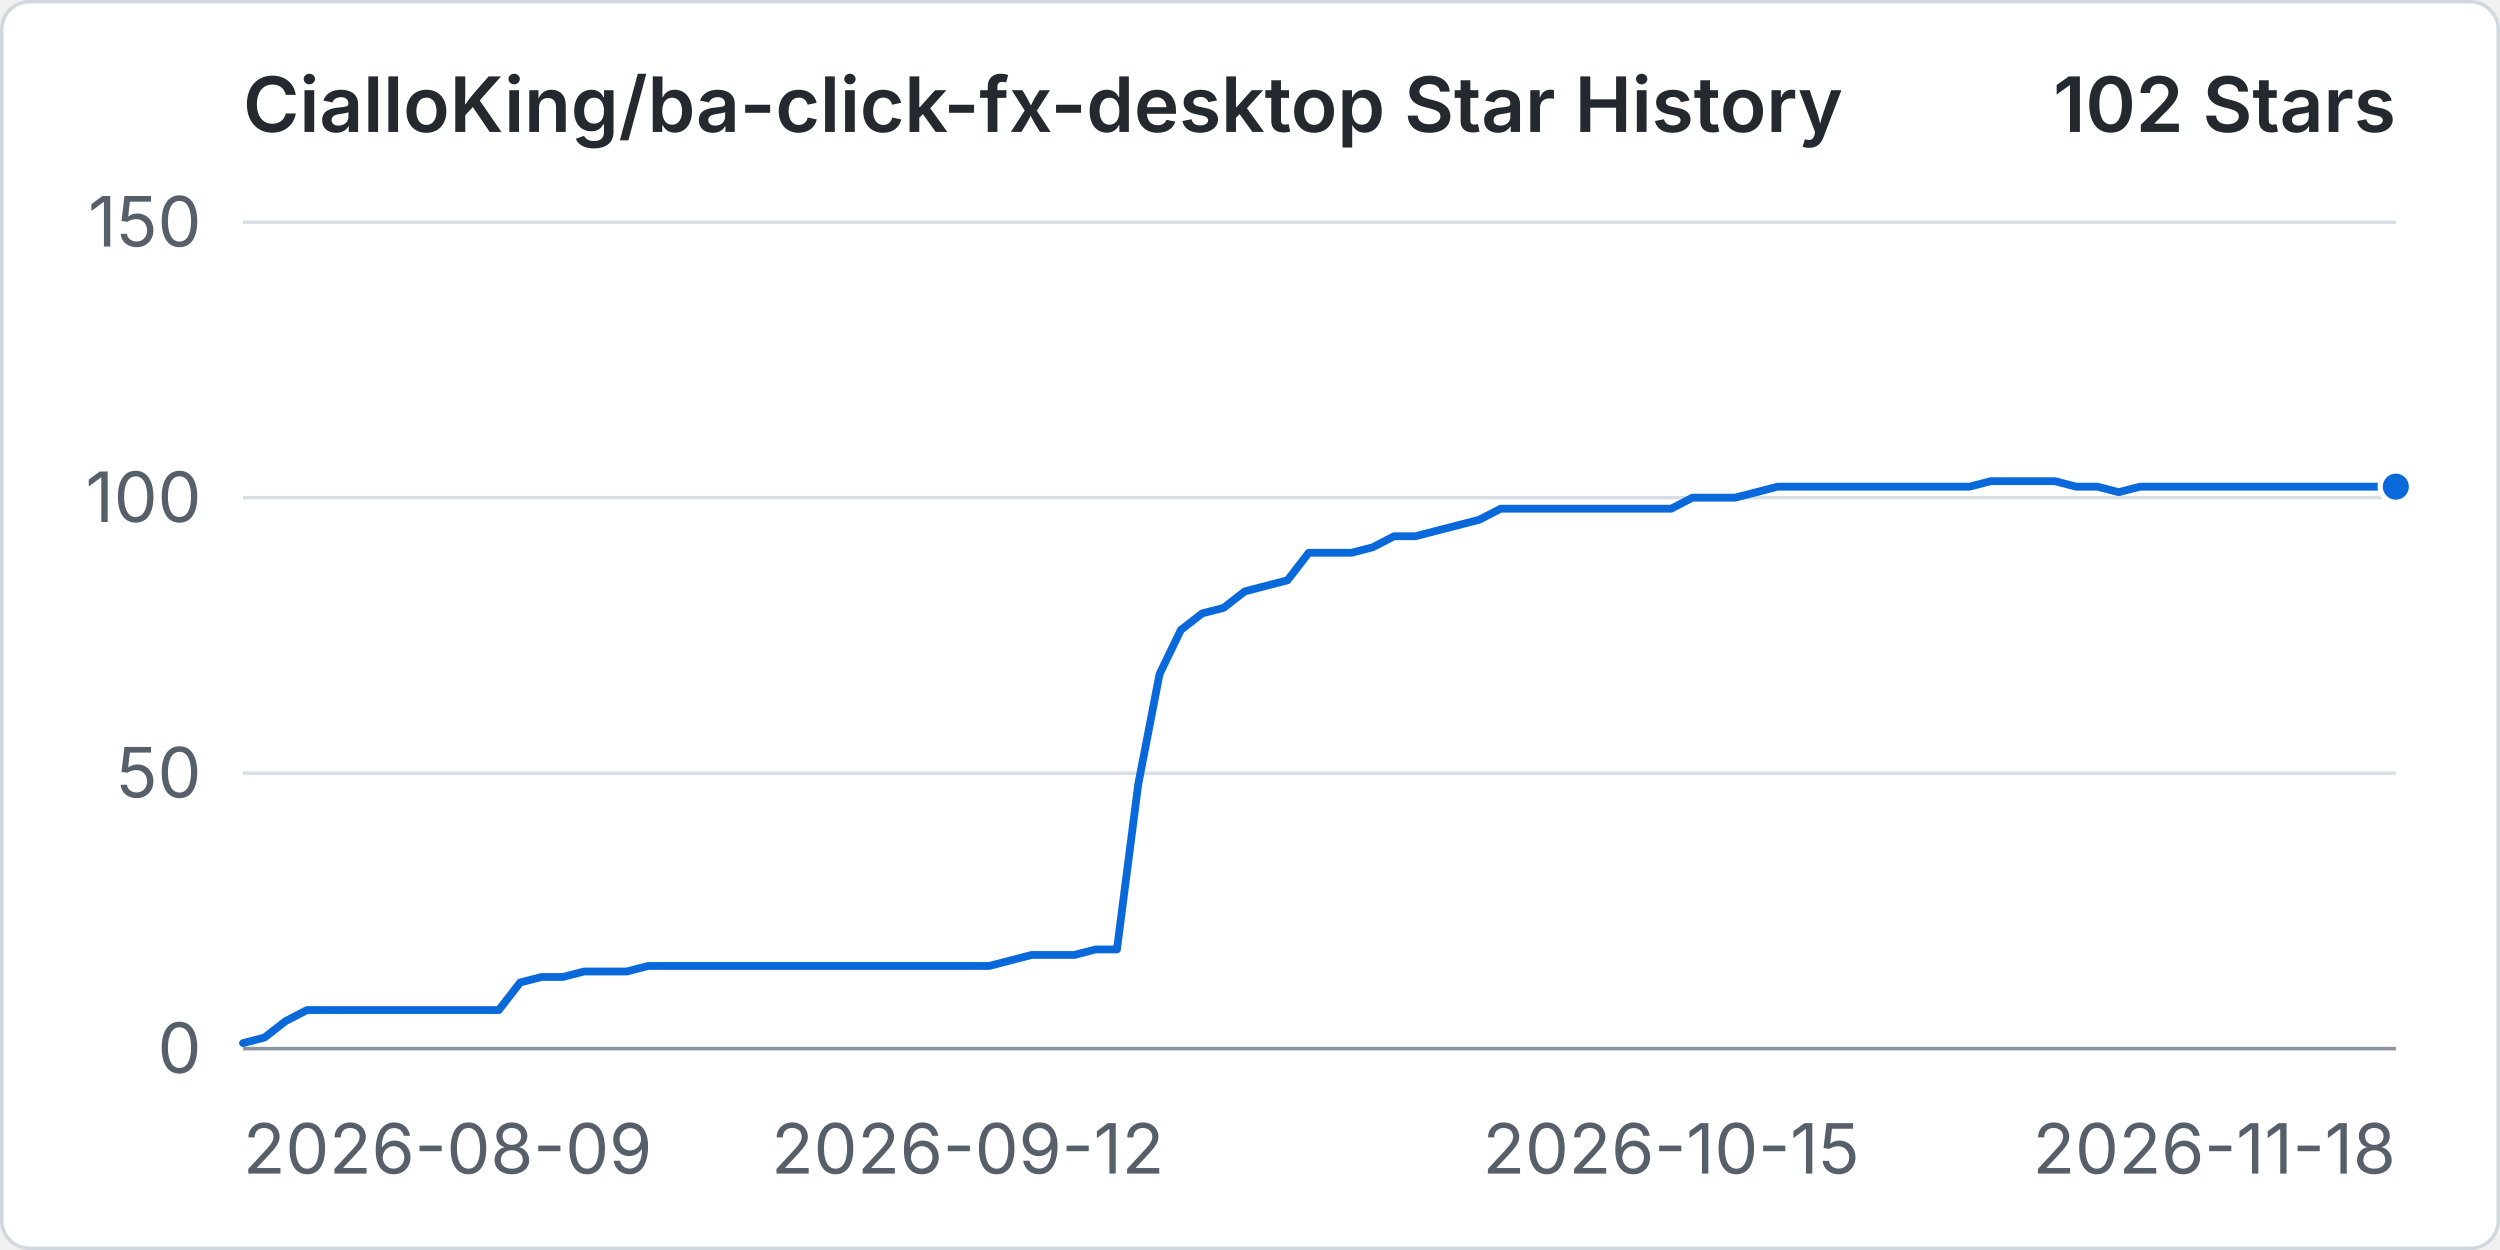
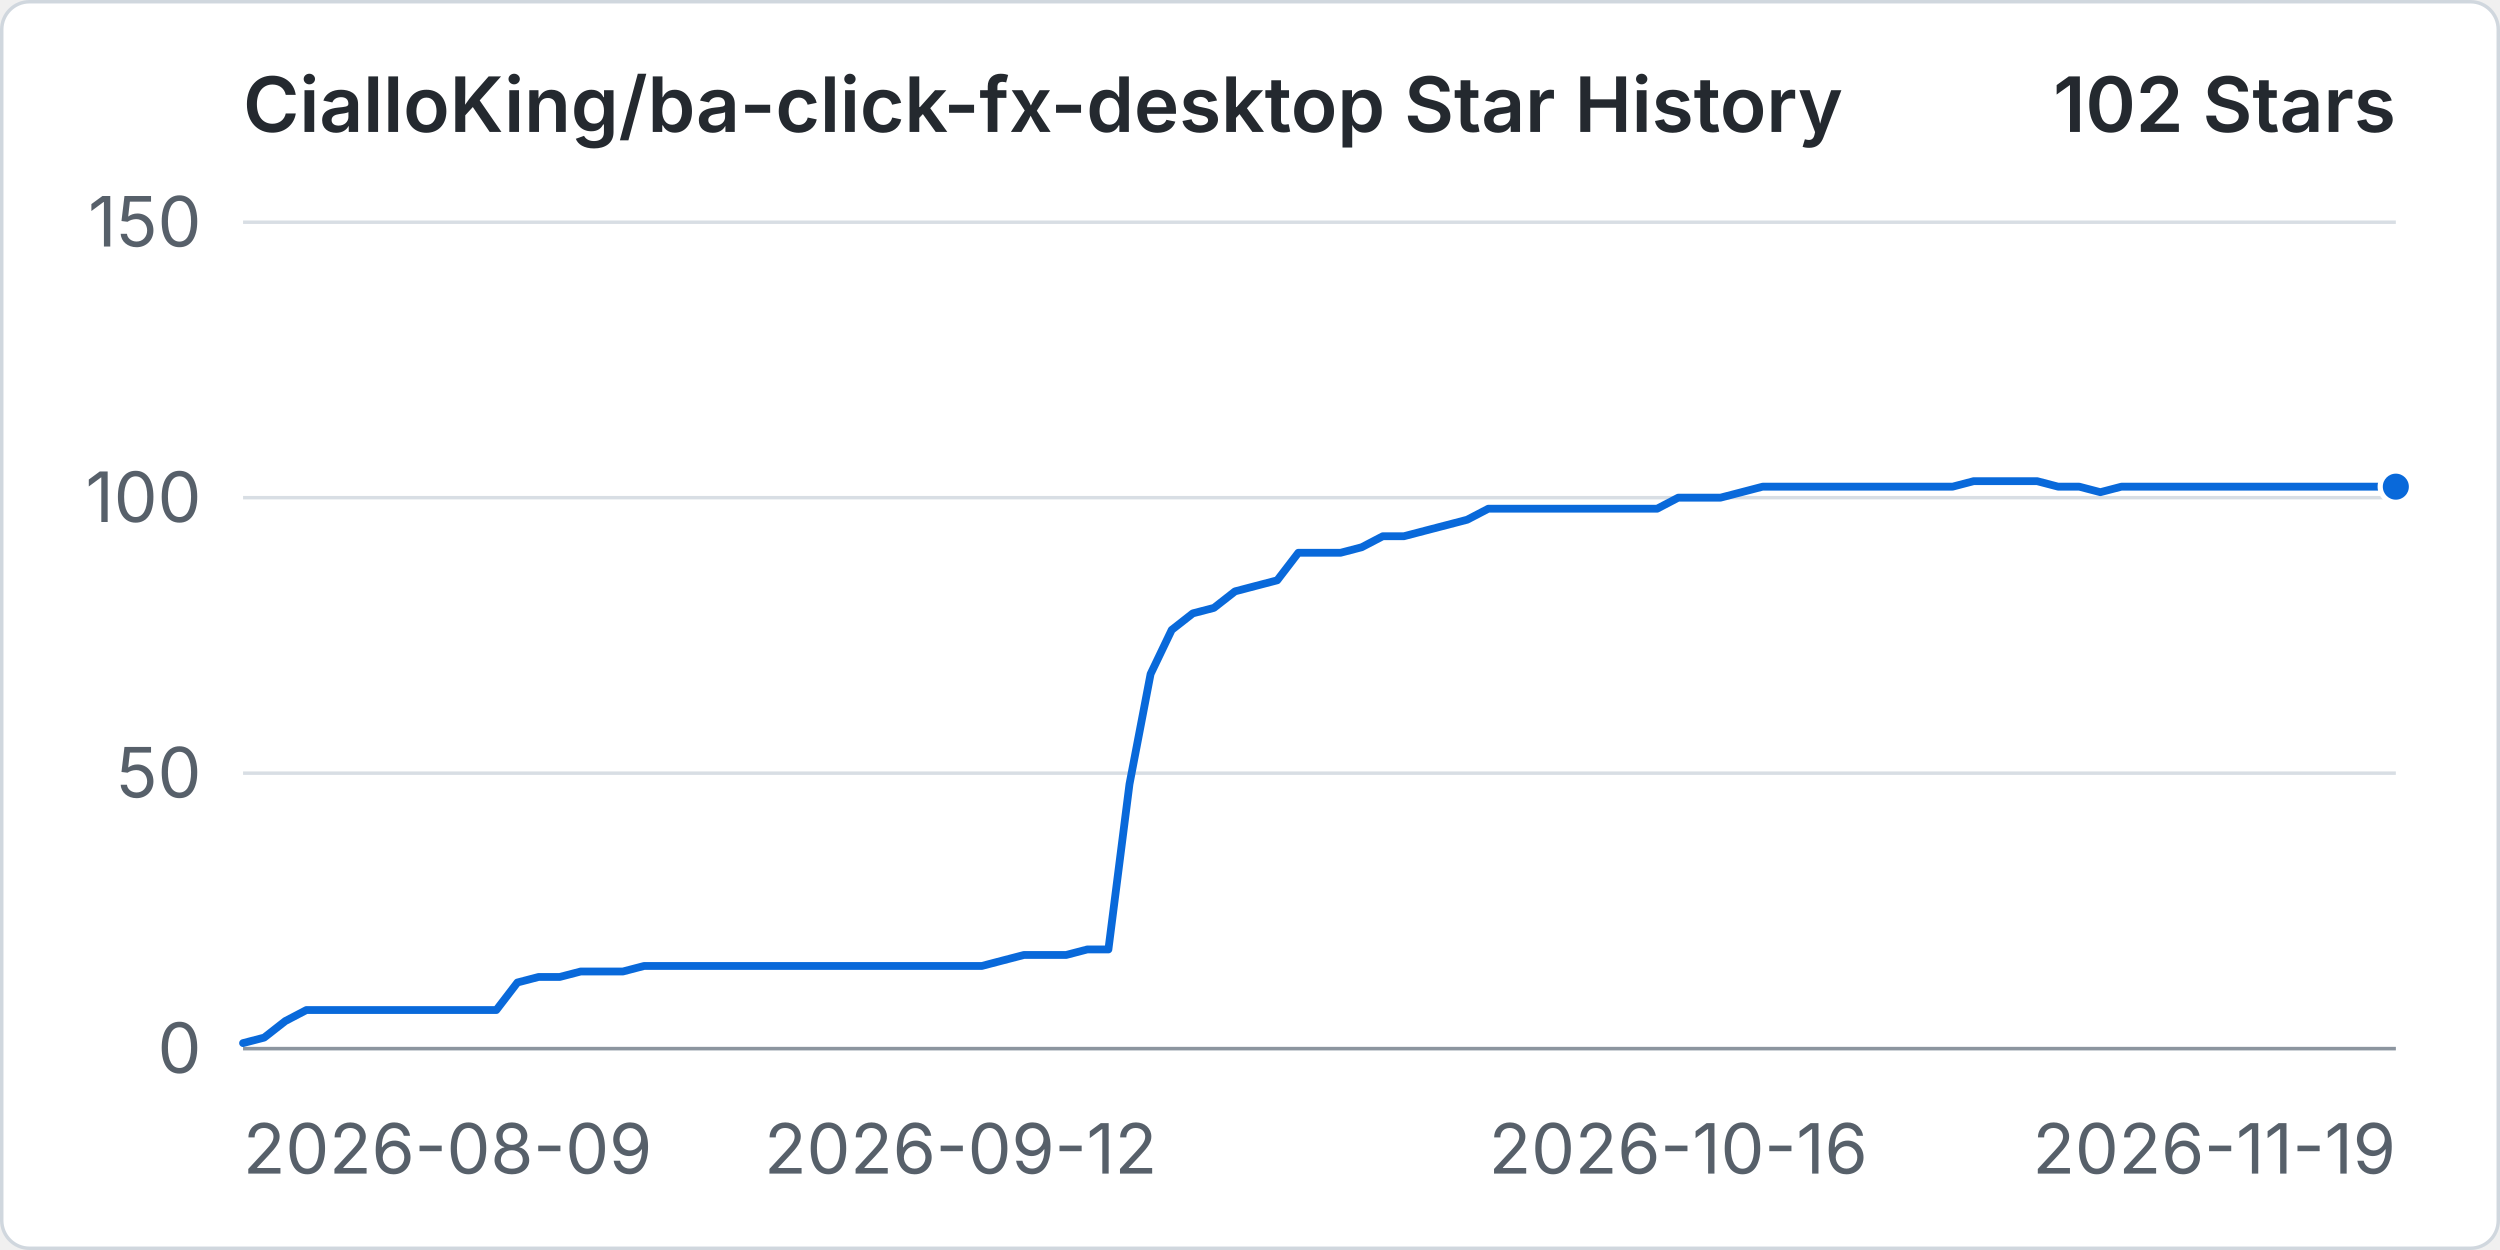
<svg xmlns="http://www.w3.org/2000/svg" width="960" height="480" viewBox="0 0 720 360" role="img" aria-labelledby="title desc">
  <rect x="0.5" y="0.5" width="719" height="359" rx="8" fill="#ffffff" stroke="#d0d7de" />
  <text x="70" y="38" fill="#24292f" font-family="-apple-system, BlinkMacSystemFont, 'Segoe UI', sans-serif" font-size="22" font-weight="600">CialloKing/ba-click-fx-desktop Star History</text>
  <text x="690" y="38" text-anchor="end" fill="#24292f" font-family="-apple-system, BlinkMacSystemFont, 'Segoe UI', sans-serif" font-size="22" font-weight="600">102 Stars</text>
  <line x1="70" y1="302" x2="690" y2="302" stroke="#d8dee4" stroke-width="1" />
  <text x="58" y="309" text-anchor="end" fill="#57606a" font-family="-apple-system, BlinkMacSystemFont, 'Segoe UI', sans-serif" font-size="20">0</text>
  <line x1="70" y1="222.67" x2="690" y2="222.67" stroke="#d8dee4" stroke-width="1" />
  <text x="58" y="229.67" text-anchor="end" fill="#57606a" font-family="-apple-system, BlinkMacSystemFont, 'Segoe UI', sans-serif" font-size="20">50</text>
  <line x1="70" y1="143.33" x2="690" y2="143.33" stroke="#d8dee4" stroke-width="1" />
  <text x="58" y="150.33" text-anchor="end" fill="#57606a" font-family="-apple-system, BlinkMacSystemFont, 'Segoe UI', sans-serif" font-size="20">100</text>
  <line x1="70" y1="64" x2="690" y2="64" stroke="#d8dee4" stroke-width="1" />
  <text x="58" y="71" text-anchor="end" fill="#57606a" font-family="-apple-system, BlinkMacSystemFont, 'Segoe UI', sans-serif" font-size="20">150</text>
  <line x1="70" y1="302" x2="690" y2="302" stroke="#8c959f" stroke-width="1" />
  <text x="70" y="338" text-anchor="start" fill="#57606a" font-family="-apple-system, BlinkMacSystemFont, 'Segoe UI', sans-serif" font-size="20">2026-08-09</text>
-   <text x="278.71" y="338" text-anchor="middle" fill="#57606a" font-family="-apple-system, BlinkMacSystemFont, 'Segoe UI', sans-serif" font-size="20">2026-09-12</text>
-   <text x="481.29" y="338" text-anchor="middle" fill="#57606a" font-family="-apple-system, BlinkMacSystemFont, 'Segoe UI', sans-serif" font-size="20">2026-10-15</text>
-   <text x="690" y="338" text-anchor="end" fill="#57606a" font-family="-apple-system, BlinkMacSystemFont, 'Segoe UI', sans-serif" font-size="20">2026-11-18</text>
-   <path data-series="stars" d="M 70 300.41 L 76.14 298.83 L 82.28 294.07 L 88.42 290.89 L 94.55 290.89 L 100.69 290.89 L 106.83 290.89 L 112.97 290.89 L 119.11 290.89 L 125.25 290.89 L 131.39 290.89 L 137.52 290.89 L 143.66 290.89 L 149.8 282.96 L 155.94 281.37 L 162.08 281.37 L 168.22 279.79 L 174.36 279.79 L 180.5 279.79 L 186.63 278.2 L 192.77 278.2 L 198.91 278.2 L 205.05 278.2 L 211.19 278.2 L 217.33 278.2 L 223.47 278.2 L 229.6 278.2 L 235.74 278.2 L 241.88 278.2 L 248.02 278.2 L 254.16 278.2 L 260.3 278.2 L 266.44 278.2 L 272.57 278.2 L 278.71 278.2 L 284.85 278.2 L 290.99 276.61 L 297.13 275.03 L 303.27 275.03 L 309.41 275.03 L 315.54 273.44 L 321.68 273.44 L 327.82 225.84 L 333.96 194.11 L 340.1 181.41 L 346.24 176.65 L 352.38 175.07 L 358.51 170.31 L 364.65 168.72 L 370.79 167.13 L 376.93 159.2 L 383.07 159.2 L 389.21 159.2 L 395.35 157.61 L 401.49 154.44 L 407.62 154.44 L 413.76 152.85 L 419.9 151.27 L 426.04 149.68 L 432.18 146.51 L 438.32 146.51 L 444.46 146.51 L 450.59 146.51 L 456.73 146.51 L 462.87 146.51 L 469.01 146.51 L 475.15 146.51 L 481.29 146.51 L 487.43 143.33 L 493.56 143.33 L 499.7 143.33 L 505.84 141.75 L 511.98 140.16 L 518.12 140.16 L 524.26 140.16 L 530.4 140.16 L 536.53 140.16 L 542.67 140.16 L 548.81 140.16 L 554.95 140.16 L 561.09 140.16 L 567.23 140.16 L 573.37 138.57 L 579.5 138.57 L 585.64 138.57 L 591.78 138.57 L 597.92 140.16 L 604.06 140.16 L 610.2 141.75 L 616.34 140.16 L 622.48 140.16 L 628.61 140.16 L 634.75 140.16 L 640.89 140.16 L 647.03 140.16 L 653.17 140.16 L 659.31 140.16 L 665.45 140.16 L 671.58 140.16 L 677.72 140.16 L 683.86 140.16 L 690 140.16" fill="none" stroke="#0969da" stroke-width="3" stroke-linecap="round" stroke-linejoin="round" vector-effect="non-scaling-stroke" />
+   <text x="276.67" y="338" text-anchor="middle" fill="#57606a" font-family="-apple-system, BlinkMacSystemFont, 'Segoe UI', sans-serif" font-size="20">2026-09-12</text>
+   <text x="483.33" y="338" text-anchor="middle" fill="#57606a" font-family="-apple-system, BlinkMacSystemFont, 'Segoe UI', sans-serif" font-size="20">2026-10-16</text>
+   <text x="690" y="338" text-anchor="end" fill="#57606a" font-family="-apple-system, BlinkMacSystemFont, 'Segoe UI', sans-serif" font-size="20">2026-11-19</text>
+   <path data-series="stars" d="M 70 300.41 L 76.08 298.83 L 82.16 294.07 L 88.24 290.89 L 94.31 290.89 L 100.39 290.89 L 106.47 290.89 L 112.55 290.89 L 118.63 290.89 L 124.71 290.89 L 130.78 290.89 L 136.86 290.89 L 142.94 290.89 L 149.02 282.96 L 155.1 281.37 L 161.18 281.37 L 167.25 279.79 L 173.33 279.79 L 179.41 279.79 L 185.49 278.2 L 191.57 278.2 L 197.65 278.2 L 203.73 278.2 L 209.8 278.2 L 215.88 278.2 L 221.96 278.2 L 228.04 278.2 L 234.12 278.2 L 240.2 278.2 L 246.27 278.2 L 252.35 278.2 L 258.43 278.2 L 264.51 278.2 L 270.59 278.2 L 276.67 278.2 L 282.75 278.2 L 288.82 276.61 L 294.9 275.03 L 300.98 275.03 L 307.06 275.03 L 313.14 273.44 L 319.22 273.44 L 325.29 225.84 L 331.37 194.11 L 337.45 181.41 L 343.53 176.65 L 349.61 175.07 L 355.69 170.31 L 361.76 168.72 L 367.84 167.13 L 373.92 159.2 L 380 159.2 L 386.08 159.2 L 392.16 157.61 L 398.24 154.44 L 404.31 154.44 L 410.39 152.85 L 416.47 151.27 L 422.55 149.68 L 428.63 146.51 L 434.71 146.51 L 440.78 146.51 L 446.86 146.51 L 452.94 146.51 L 459.02 146.51 L 465.1 146.51 L 471.18 146.51 L 477.25 146.51 L 483.33 143.33 L 489.41 143.33 L 495.49 143.33 L 501.57 141.75 L 507.65 140.16 L 513.73 140.16 L 519.8 140.16 L 525.88 140.16 L 531.96 140.16 L 538.04 140.16 L 544.12 140.16 L 550.2 140.16 L 556.27 140.16 L 562.35 140.16 L 568.43 138.57 L 574.51 138.57 L 580.59 138.57 L 586.67 138.57 L 592.75 140.16 L 598.82 140.16 L 604.9 141.75 L 610.98 140.16 L 617.06 140.16 L 623.14 140.16 L 629.22 140.16 L 635.29 140.16 L 641.37 140.16 L 647.45 140.16 L 653.53 140.16 L 659.61 140.16 L 665.69 140.16 L 671.76 140.16 L 677.84 140.16 L 683.92 140.16 L 690 140.16" fill="none" stroke="#0969da" stroke-width="3" stroke-linecap="round" stroke-linejoin="round" vector-effect="non-scaling-stroke" />
  <circle data-series="stars" cx="690" cy="140.16" r="4.5" fill="#0969da" stroke="#ffffff" stroke-width="2" vector-effect="non-scaling-stroke" />
</svg>
